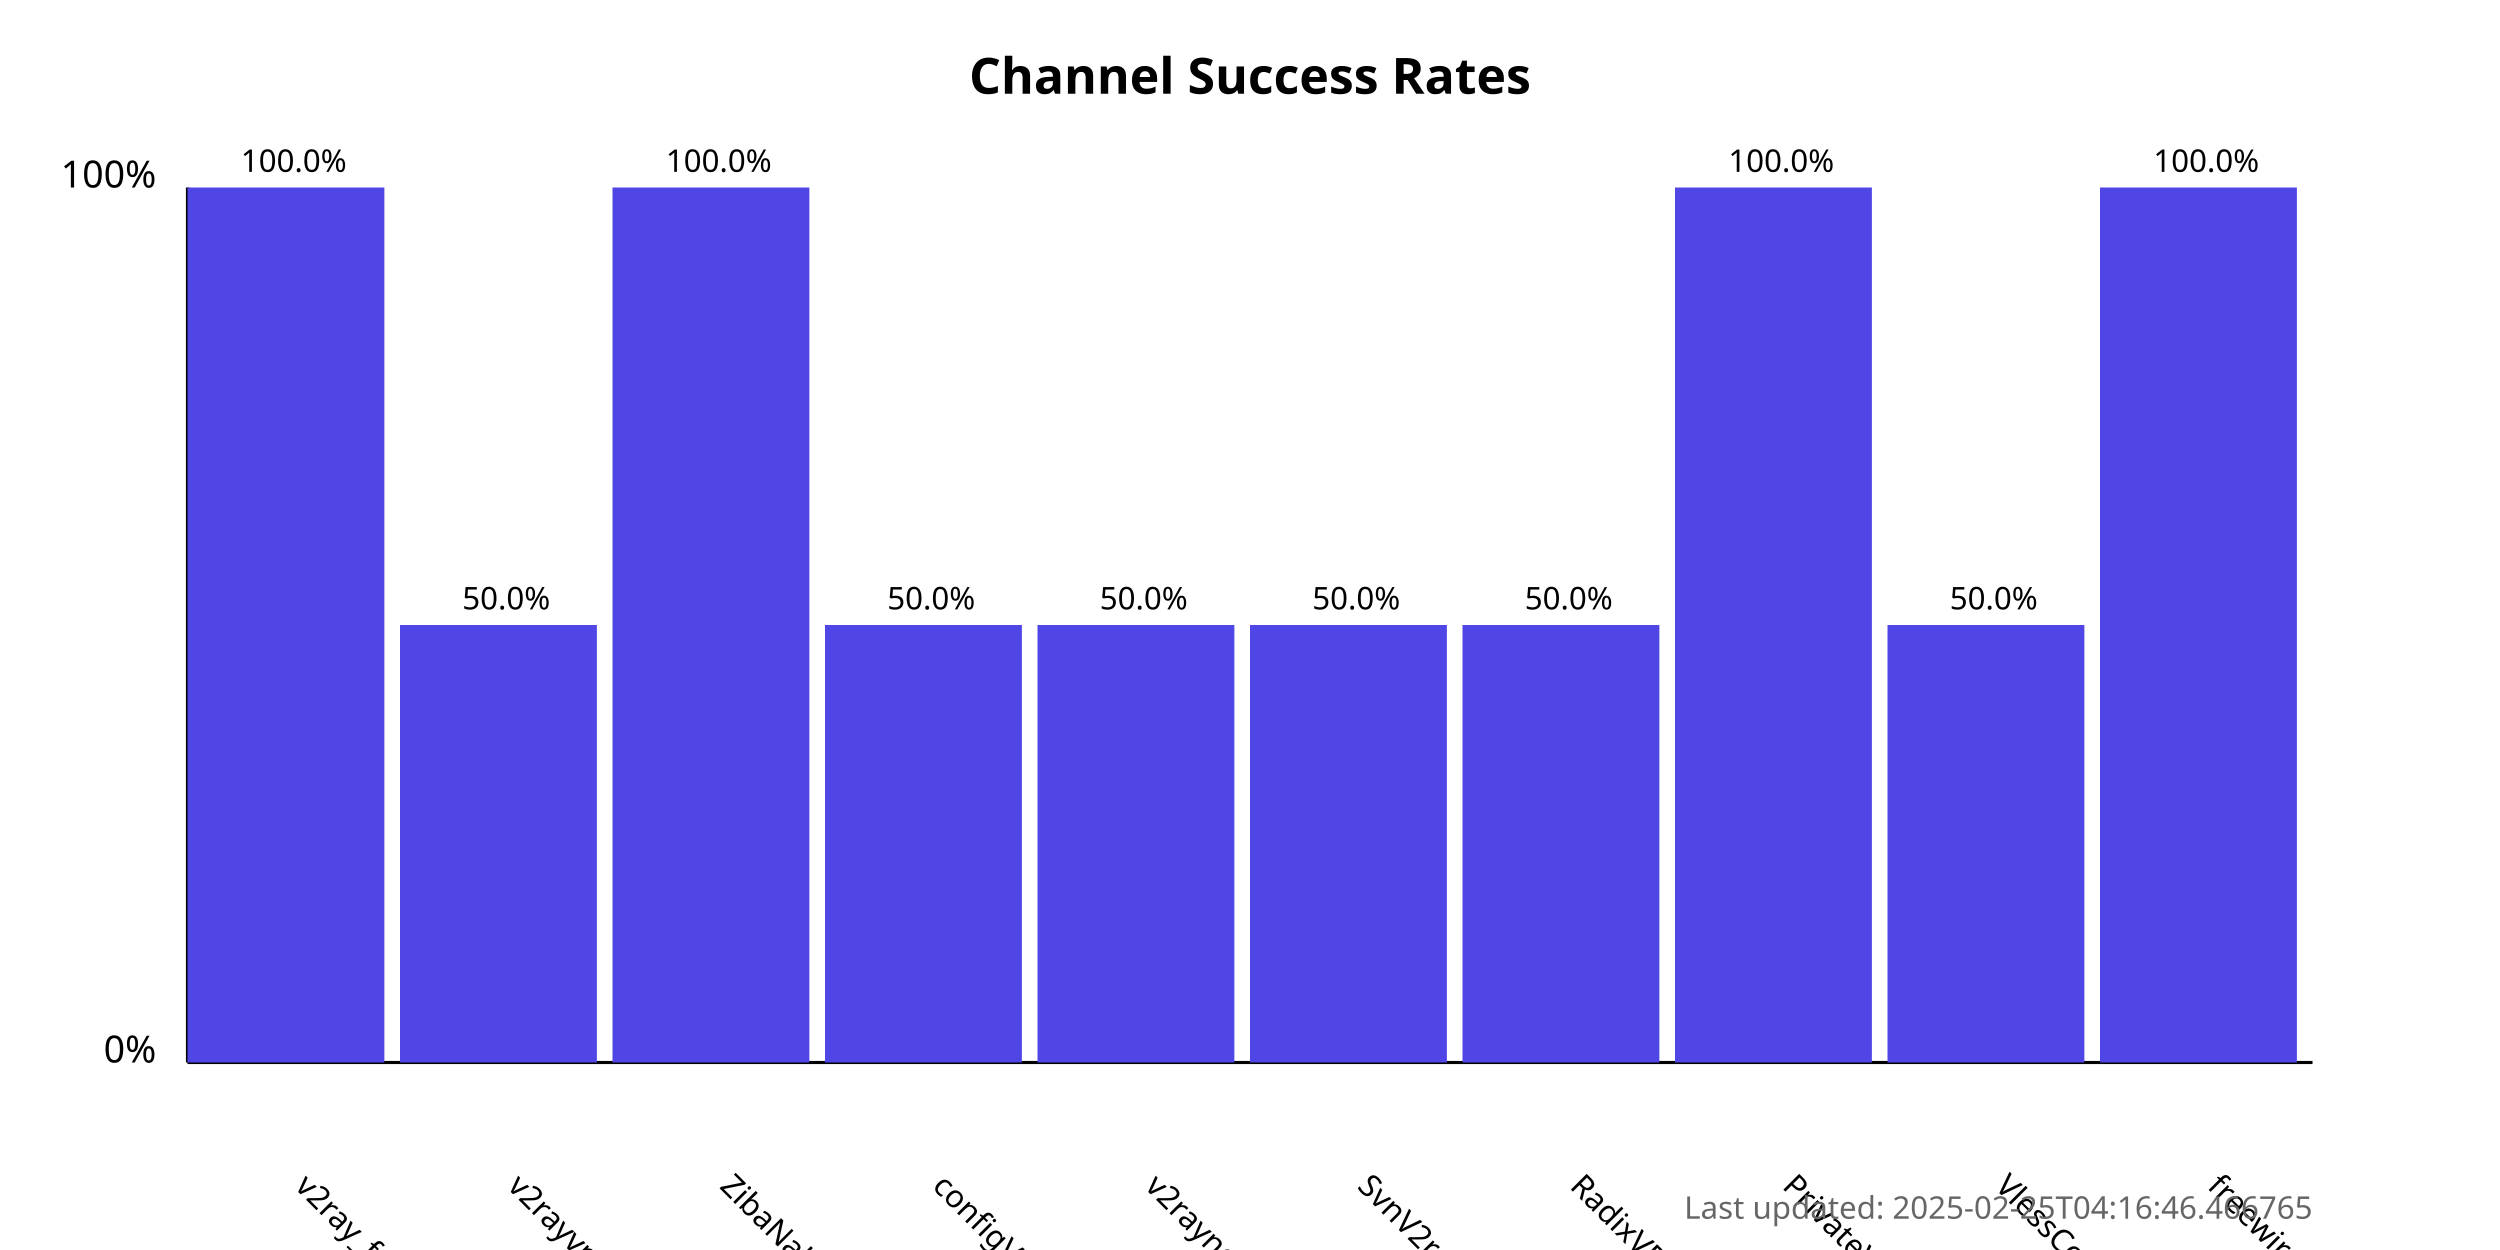
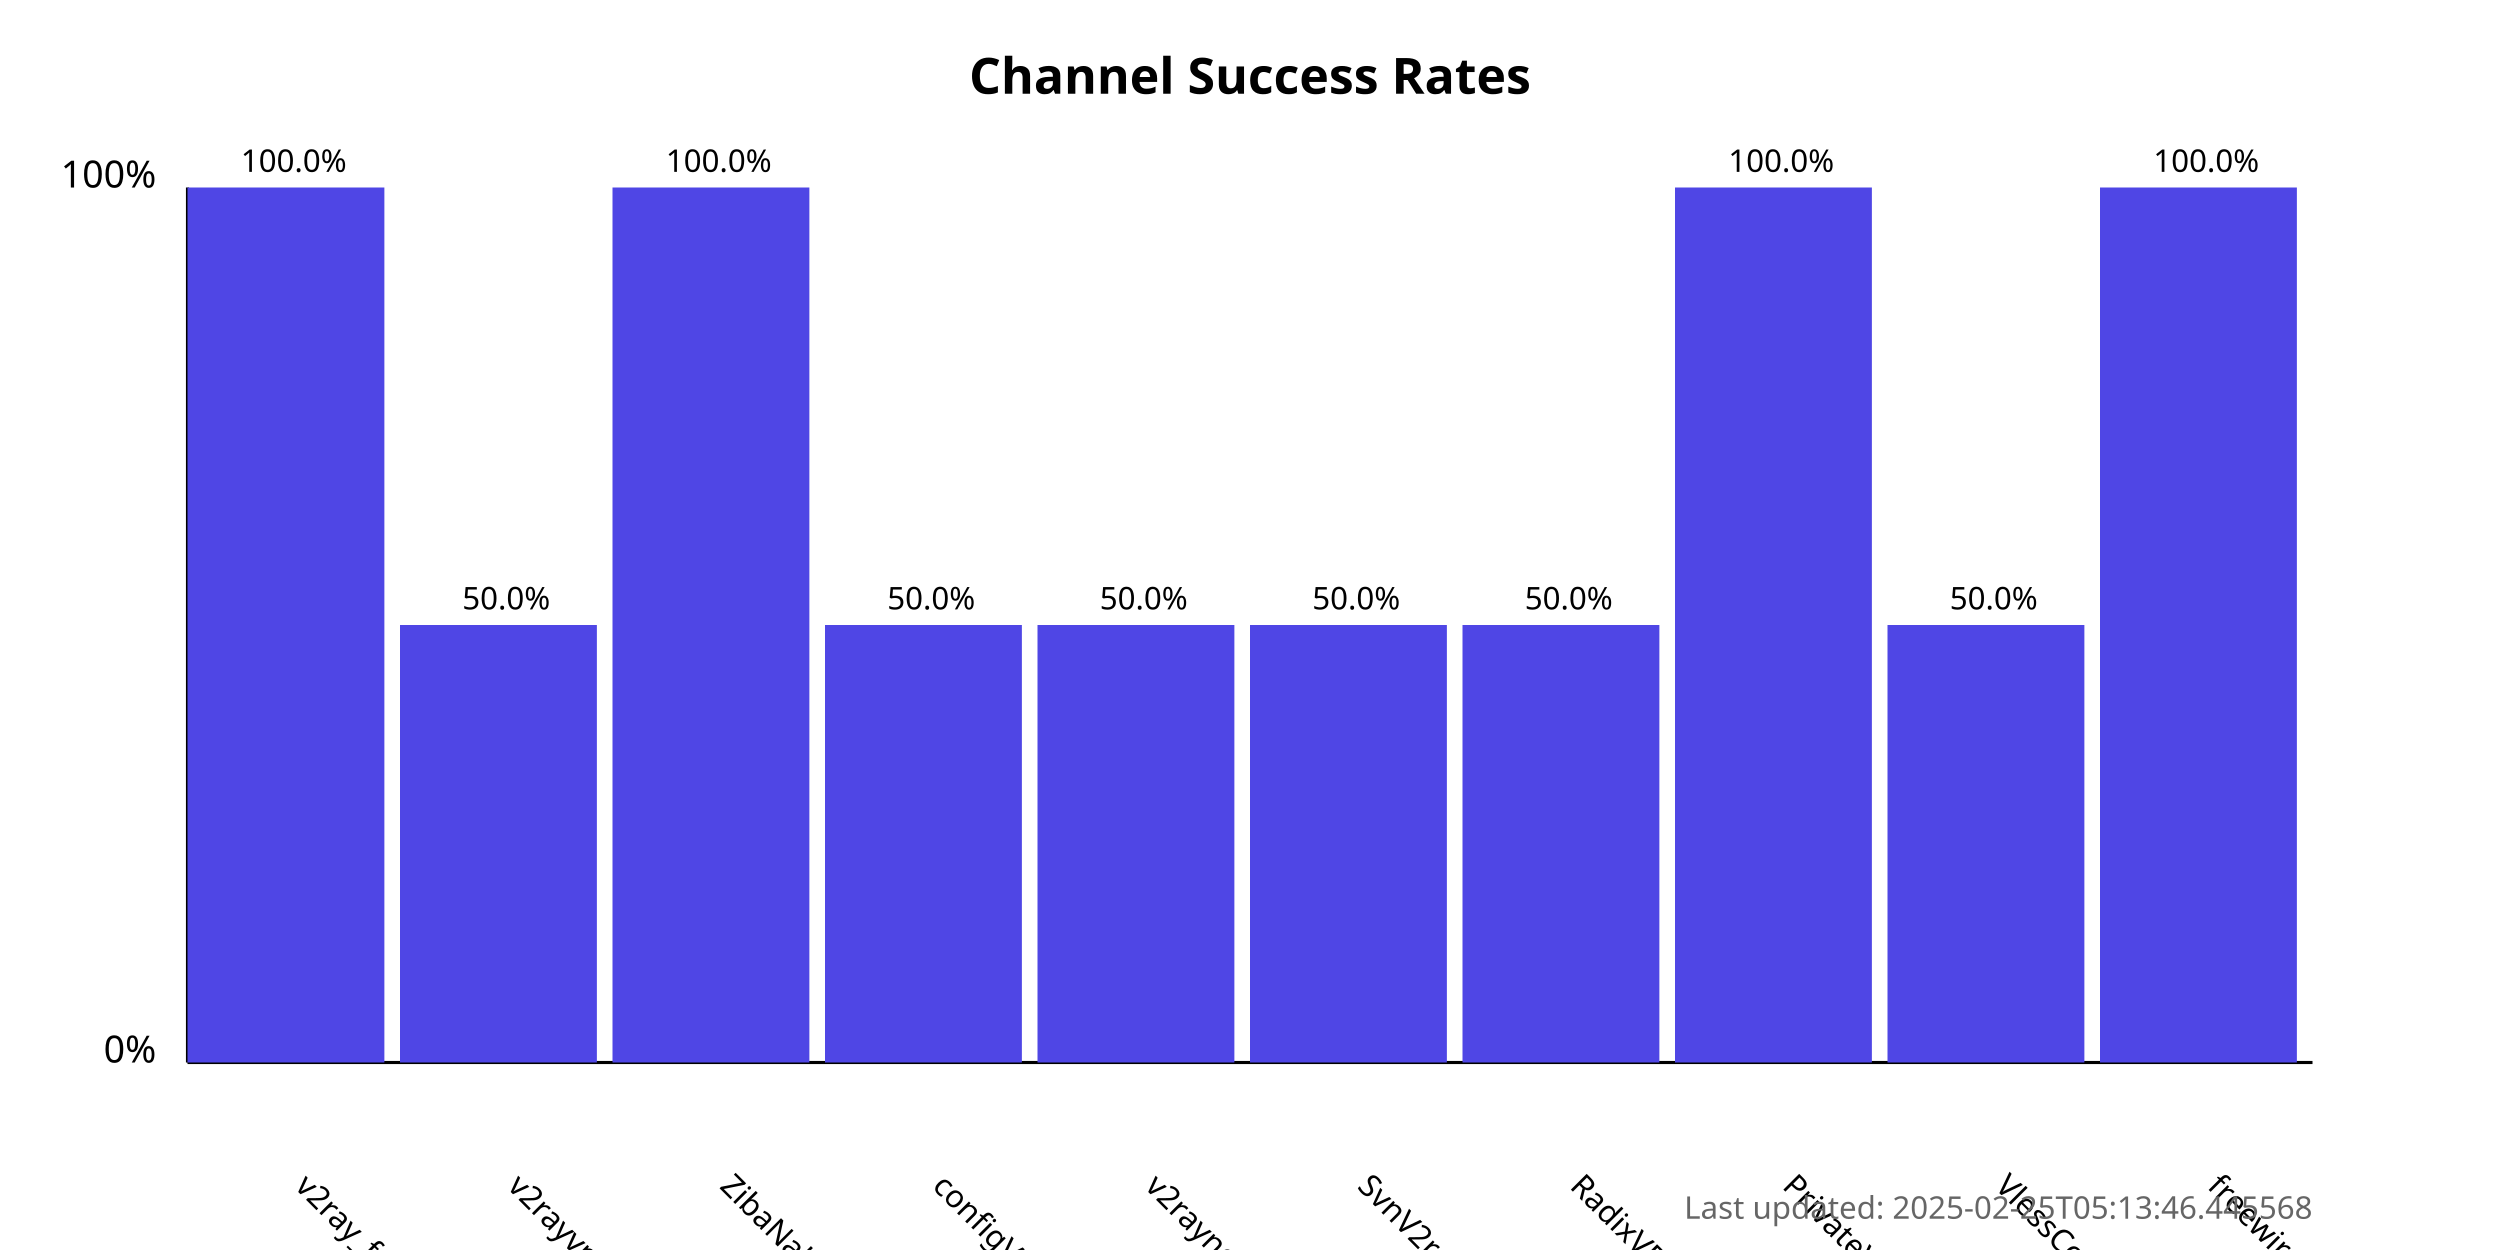
<svg xmlns="http://www.w3.org/2000/svg" width="800" height="400">
  <style>
            .chart-title { font: bold 16px sans-serif; }
            .axis-label { font: 12px sans-serif; }
            .tick-label { font: 10px sans-serif; }
            .bar { fill: #4f46e5; }
            .bar:hover { fill: #6366f1; }
            .timestamp { font: 10px sans-serif; fill: #666; }
        </style>
  <text x="400.0" y="30" text-anchor="middle" class="chart-title">
            Channel Success Rates
        </text>
  <line x1="60" y1="340" x2="60" y2="60" stroke="black" stroke-width="1" />
  <line x1="60" y1="340" x2="740" y2="340" stroke="black" stroke-width="1" />
  <text x="50" y="340" text-anchor="end" class="axis-label">0%</text>
  <text x="50" y="60" text-anchor="end" class="axis-label">100%</text>
  <g>
    <rect x="60" y="60.0" width="63.0" height="280.0" class="bar" />
    <text x="94.0" y="380" transform="rotate(45, 94.0, 380)" text-anchor="start" class="tick-label">
                v2ray_free_conf
            </text>
    <text x="94.0" y="55.0" text-anchor="middle" class="tick-label">
                100.0%
            </text>
  </g>
  <g>
    <rect x="128.0" y="200.0" width="63.0" height="140.0" class="bar" />
    <text x="162.0" y="380" transform="rotate(45, 162.0, 380)" text-anchor="start" class="tick-label">
                v2rayvpno
            </text>
    <text x="162.0" y="195.0" text-anchor="middle" class="tick-label">
                50.0%
            </text>
  </g>
  <g>
    <rect x="196.0" y="60.0" width="63.0" height="280.0" class="bar" />
    <text x="230.0" y="380" transform="rotate(45, 230.0, 380)" text-anchor="start" class="tick-label">
                ZibaNabz
            </text>
    <text x="230.0" y="55.0" text-anchor="middle" class="tick-label">
                100.0%
            </text>
  </g>
  <g>
    <rect x="264.0" y="200.0" width="63.0" height="140.0" class="bar" />
    <text x="298.0" y="380" transform="rotate(45, 298.0, 380)" text-anchor="start" class="tick-label">
                configV2rayForFree
            </text>
    <text x="298.0" y="195.0" text-anchor="middle" class="tick-label">
                50.0%
            </text>
  </g>
  <g>
    <rect x="332.0" y="200.0" width="63.0" height="140.0" class="bar" />
    <text x="366.0" y="380" transform="rotate(45, 366.0, 380)" text-anchor="start" class="tick-label">
                v2rayngvpn
            </text>
    <text x="366.0" y="195.0" text-anchor="middle" class="tick-label">
                50.0%
            </text>
  </g>
  <g>
    <rect x="400.0" y="200.0" width="63.0" height="140.0" class="bar" />
    <text x="434.0" y="380" transform="rotate(45, 434.0, 380)" text-anchor="start" class="tick-label">
                SvnV2ray
            </text>
    <text x="434.0" y="195.0" text-anchor="middle" class="tick-label">
                50.0%
            </text>
  </g>
  <g>
    <rect x="468.0" y="200.0" width="63.0" height="140.0" class="bar" />
    <text x="502.0" y="380" transform="rotate(45, 502.0, 380)" text-anchor="start" class="tick-label">
                RadixVPN
            </text>
    <text x="502.0" y="195.0" text-anchor="middle" class="tick-label">
                50.0%
            </text>
  </g>
  <g>
    <rect x="536.0" y="60.0" width="63.0" height="280.0" class="bar" />
    <text x="570.0" y="380" transform="rotate(45, 570.0, 380)" text-anchor="start" class="tick-label">
                PrivateVPNs
            </text>
    <text x="570.0" y="55.0" text-anchor="middle" class="tick-label">
                100.0%
            </text>
  </g>
  <g>
    <rect x="604.0" y="200.0" width="63.0" height="140.0" class="bar" />
    <text x="638.0" y="380" transform="rotate(45, 638.0, 380)" text-anchor="start" class="tick-label">
                VlessConfig
            </text>
    <text x="638.0" y="195.0" text-anchor="middle" class="tick-label">
                50.0%
            </text>
  </g>
  <g>
    <rect x="672.0" y="60.0" width="63.0" height="280.0" class="bar" />
    <text x="706.0" y="380" transform="rotate(45, 706.0, 380)" text-anchor="start" class="tick-label">
                freewireguard
            </text>
    <text x="706.0" y="55.0" text-anchor="middle" class="tick-label">
                100.0%
            </text>
  </g>
  <text x="740" y="390" text-anchor="end" class="timestamp">
-             Last updated: 2025-02-25T04:16:46.466765
+             Last updated: 2025-02-25T05:13:46.445568
        </text>
</svg>
